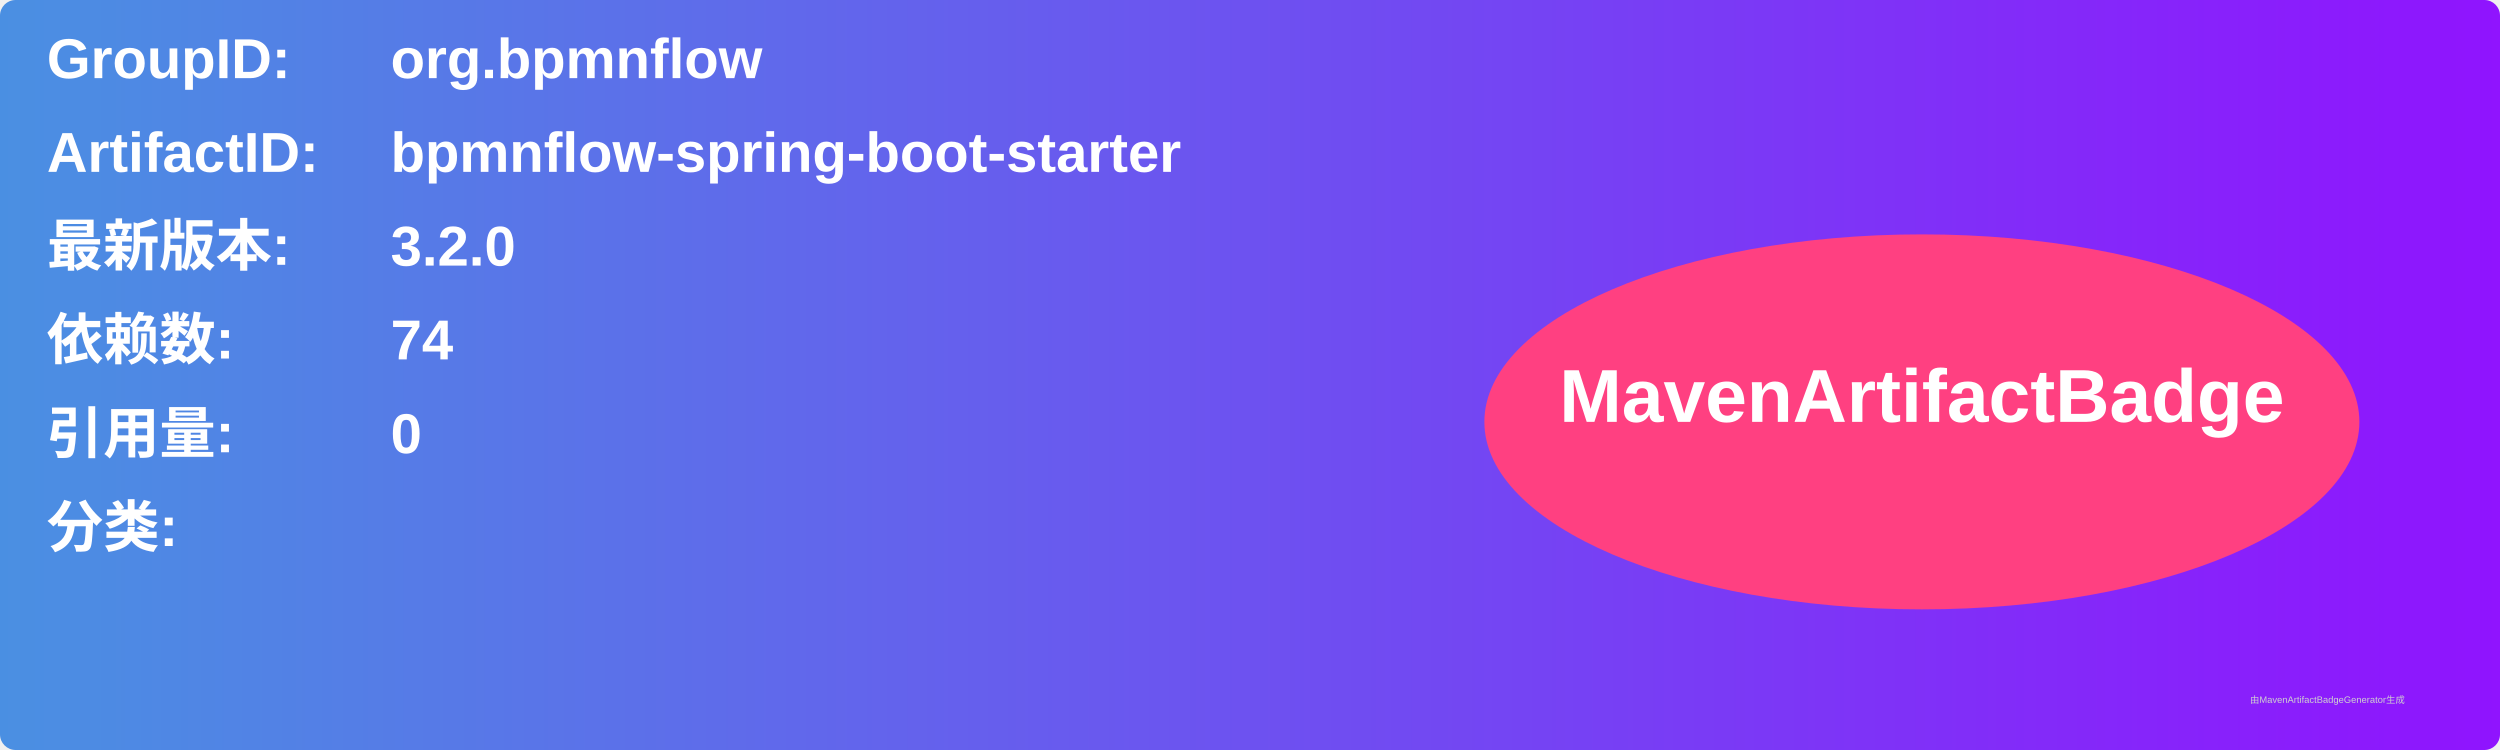
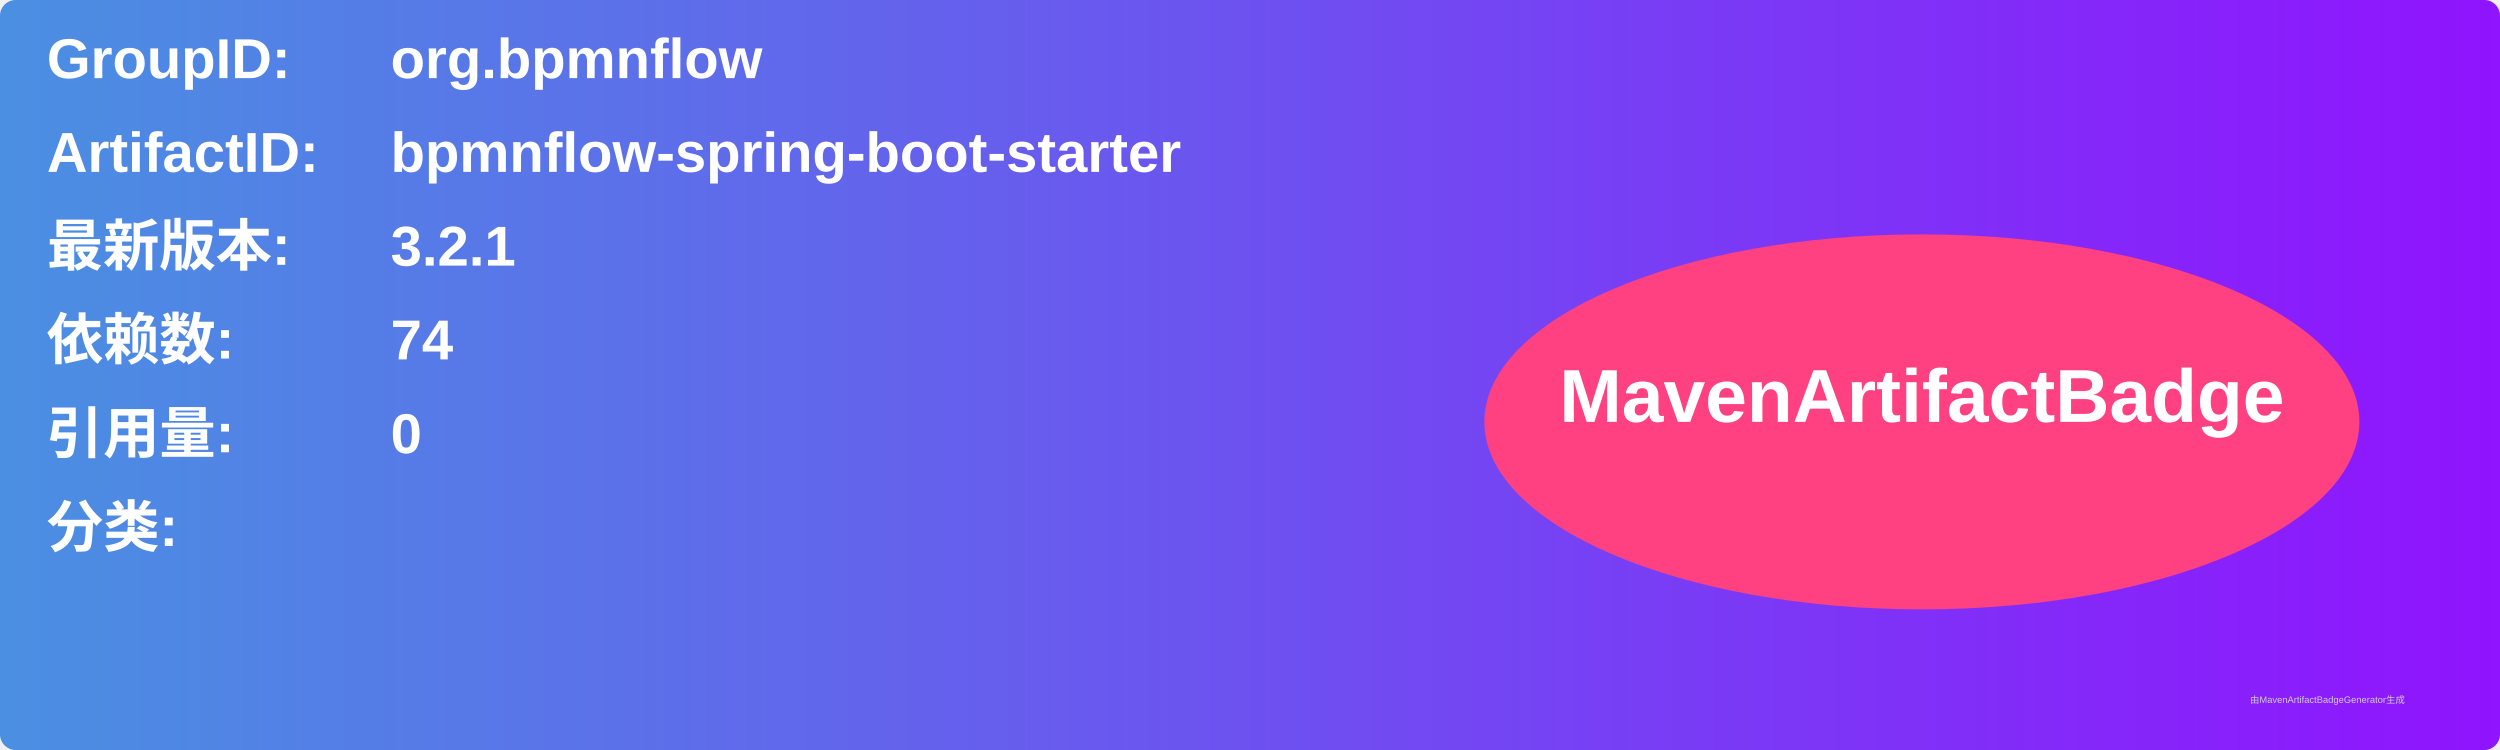
<svg xmlns="http://www.w3.org/2000/svg" width="800" height="240" viewBox="0 0 800 240">
  <linearGradient id="grad" x1="0%" y1="0%" x2="100%" y2="0%">
    <stop offset="0%" stop-color="#4a90e2" />
    <stop offset="100%" stop-color="#9013fe" />
  </linearGradient>
  <rect width="100%" height="100%" rx="5" ry="5" fill="url(#grad)" />
  <g transform="translate(15, 15)">
    <text x="0" y="10" font-family="Arial" font-size="18" fill="white" font-weight="bold" width="260">GroupID:</text>
    <text x="110" y="10" font-family="Arial" font-size="18" fill="white" font-weight="bold" width="460">org.bpmnflow</text>
    <text x="0" y="40" font-family="Arial" font-size="18" fill="white" font-weight="bold" width="260">ArtifactID:</text>
    <text x="110" y="40" font-family="Arial" font-size="18" fill="white" font-weight="bold" width="460">bpmnflow-spring-boot-starter</text>
    <text x="0" y="70" font-family="Arial" font-size="18" fill="white" font-weight="bold">最新版本:</text>
    <text x="110" y="70" font-family="Arial" font-size="18" fill="white" font-weight="bold">
-       <tspan font-weight="bold">3.2.0</tspan>
+       <tspan font-weight="bold">3.2.1</tspan>
    </text>
    <text x="0" y="100" font-family="Arial" font-size="18" fill="white" font-weight="bold">依赖数: </text>
    <text x="110" y="100" font-family="Arial" font-size="18" fill="white">
      <tspan font-weight="bold">74</tspan>
    </text>
    <text x="0" y="130" font-family="Arial" font-size="18" fill="white" font-weight="bold">引用量: </text>
    <text x="110" y="130" font-family="Arial" font-size="18" fill="white">
      <tspan font-weight="bold">0</tspan>
    </text>
    <text x="0" y="160" font-family="Arial" font-size="18" fill="white" font-weight="bold">分类:</text>
    <text x="10" y="190" font-family="Arial" font-size="10" fill="white">
      <tspan font-weight="bold" />
    </text>
    <ellipse cx="600" cy="120" rx="140" ry="60" fill="#ff4081" />
    <text x="600" y="120" text-anchor="middle" font-family="Arial" font-size="24" fill="white" font-weight="bold">MavenArtifactBadge</text>
  </g>
  <text x="720" y="225" font-family="Arial" font-size="3" fill="#d0d0d0">由MavenArtifactBadgeGenerator生成</text>
</svg>
